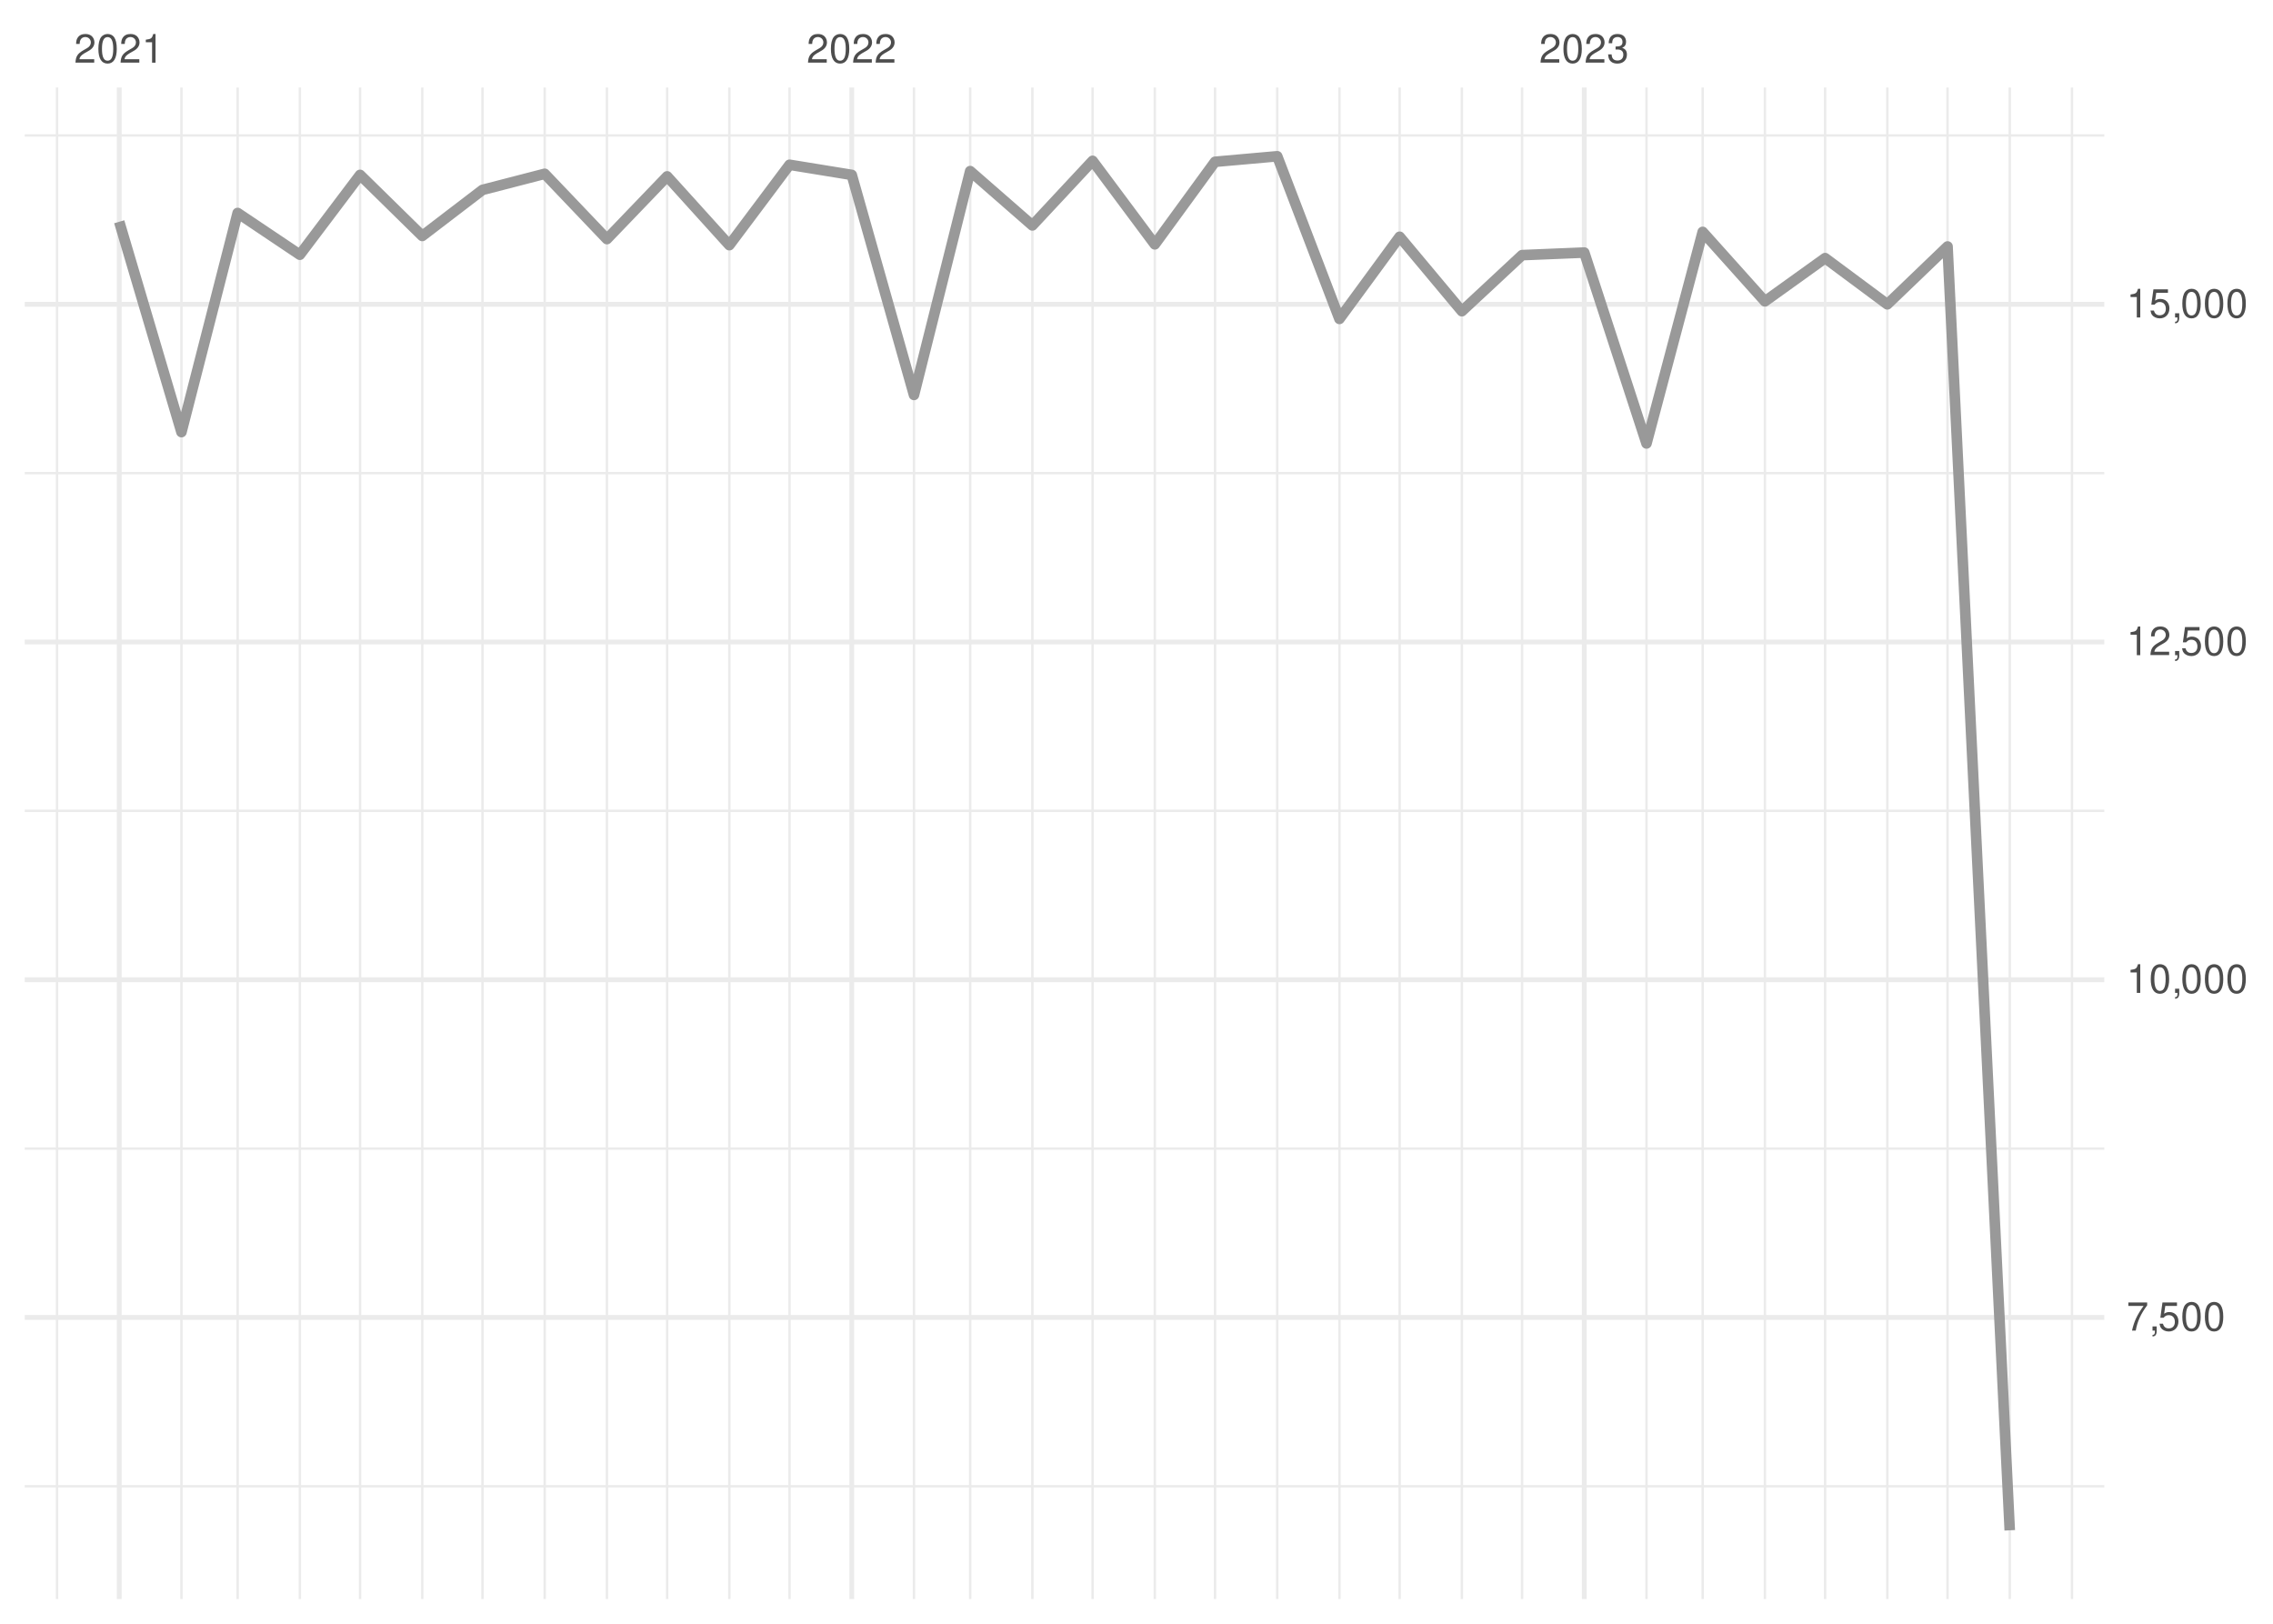
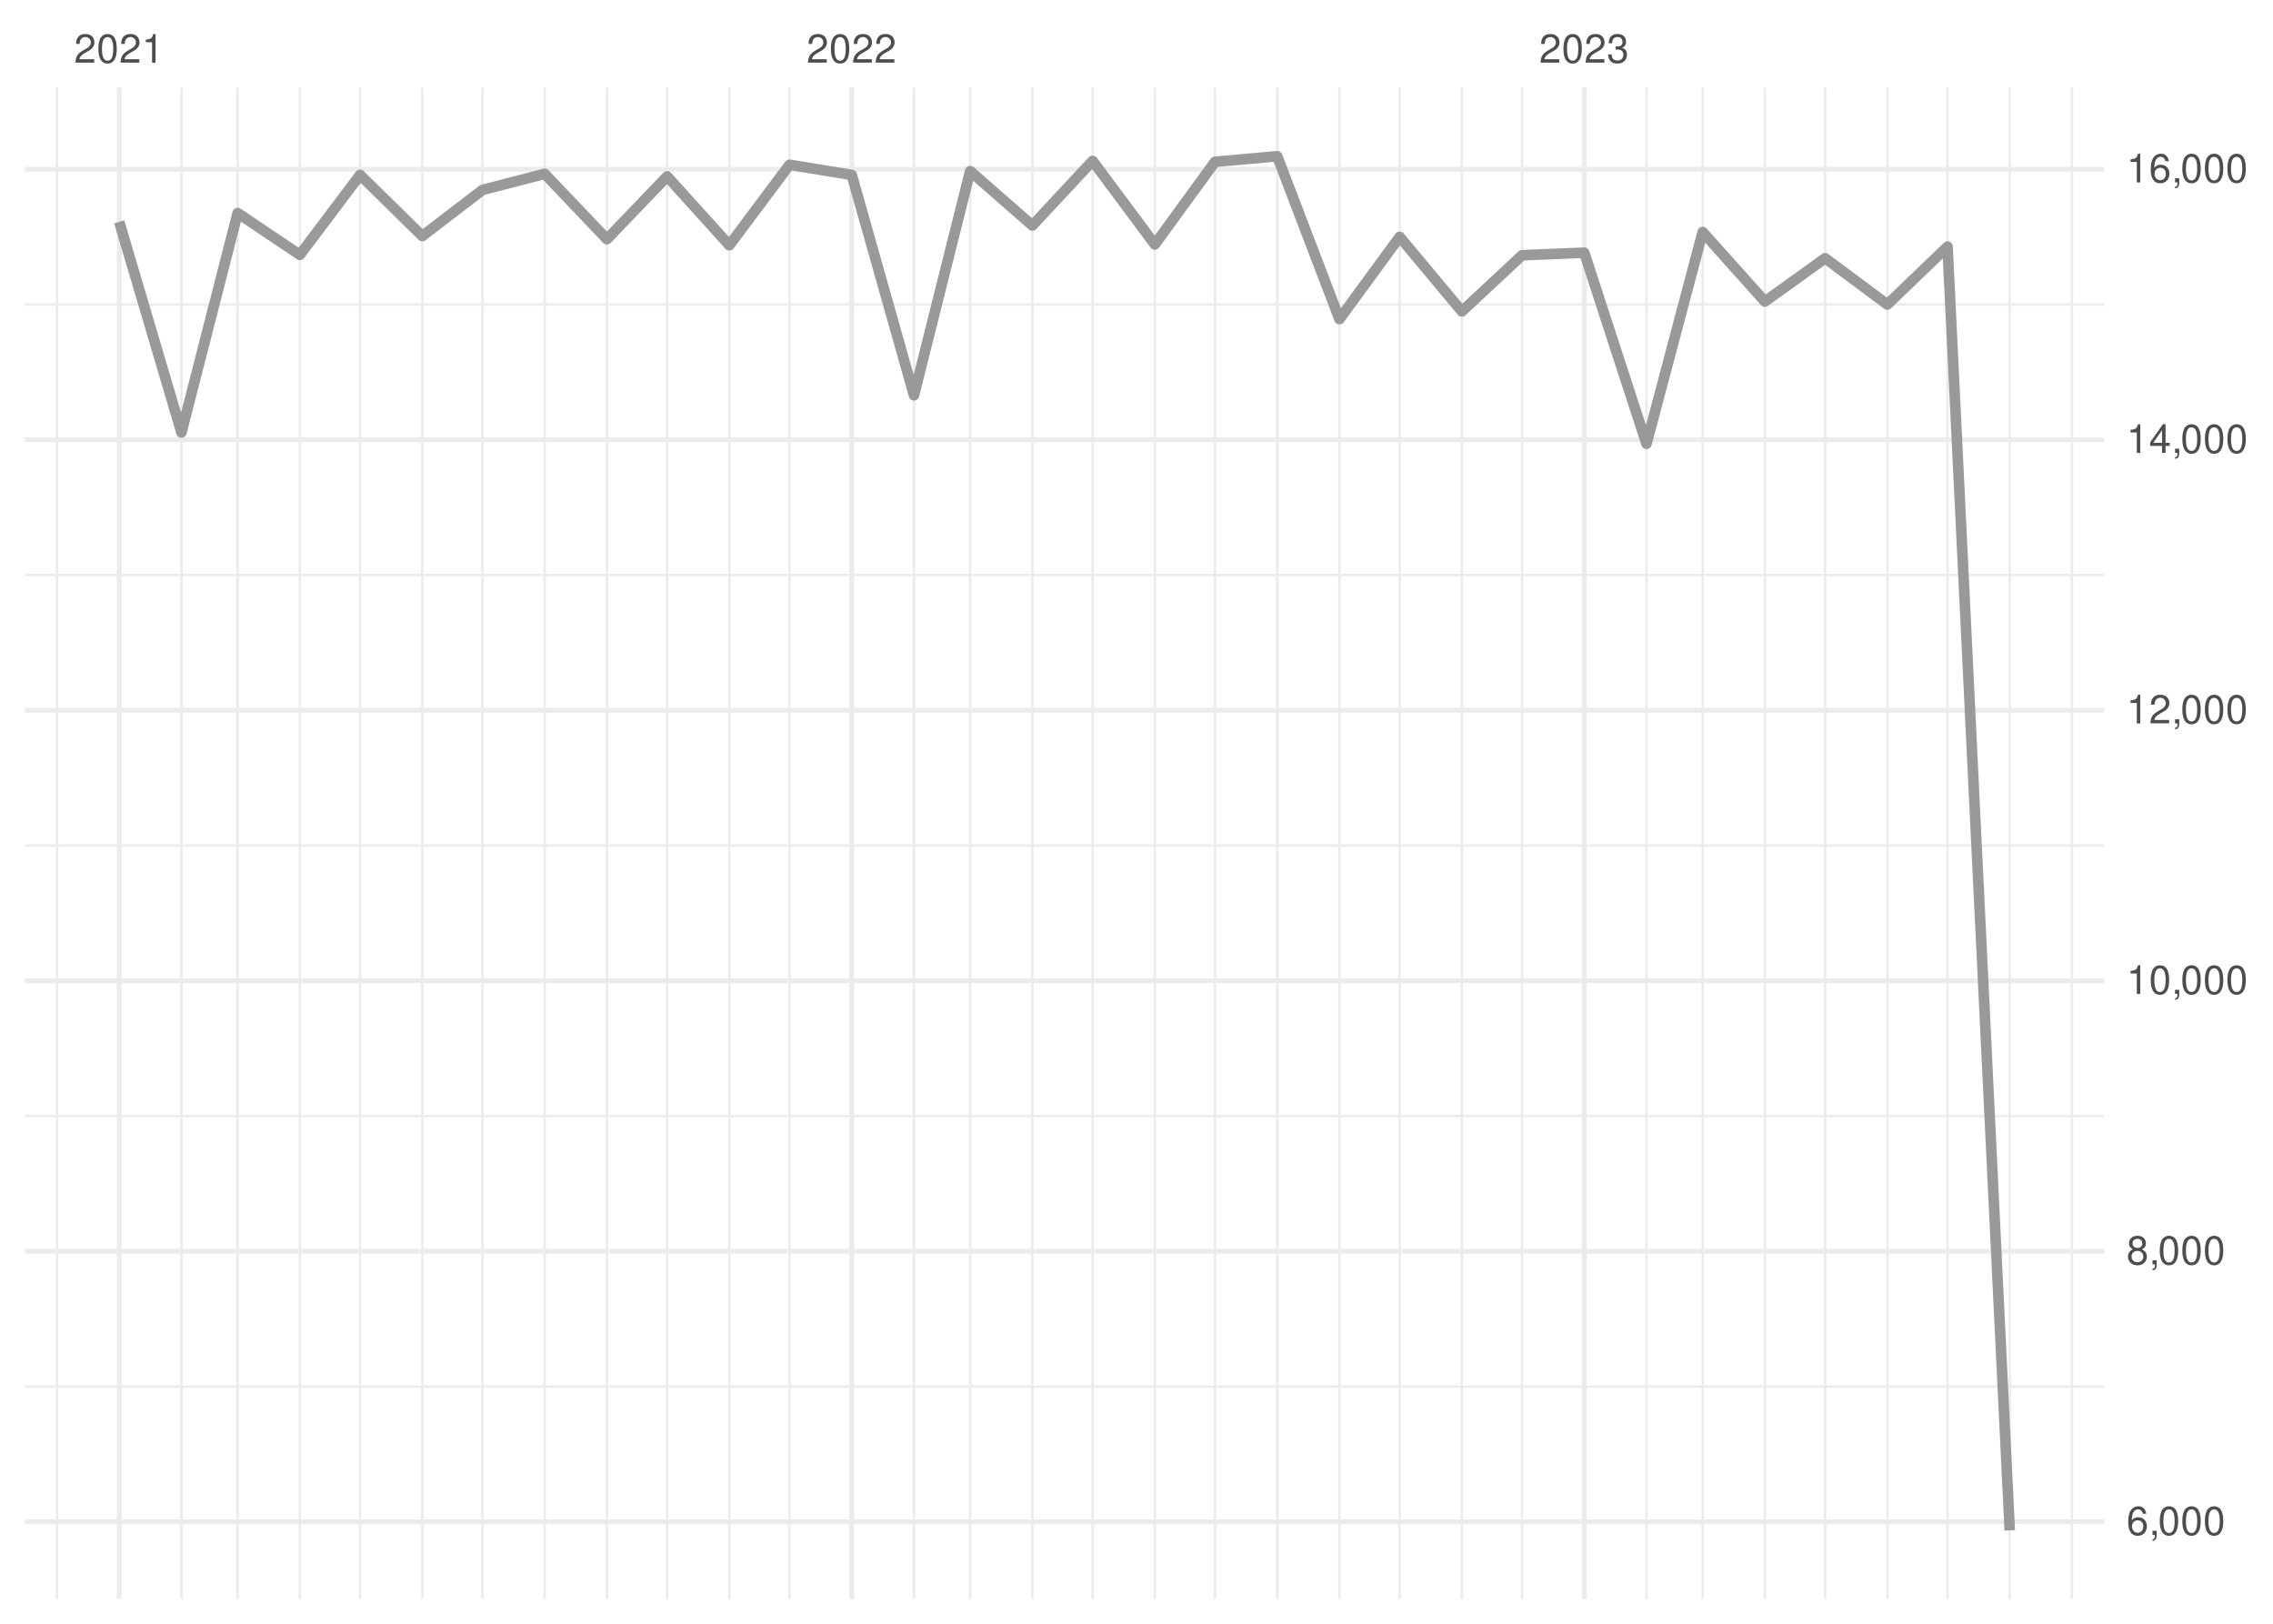
<svg xmlns="http://www.w3.org/2000/svg" xmlns:xlink="http://www.w3.org/1999/xlink" width="504pt" height="360pt" viewBox="0 0 504 360" version="1.1">
  <defs>
    <g>
      <symbol overflow="visible" id="glyph0-0">
        <path style="stroke:none;" d="" />
      </symbol>
      <symbol overflow="visible" id="glyph0-1">
        <path style="stroke:none;" d="M 4.453 -0.766 L 1.172 -0.766 C 1.25 -1.297 1.531 -1.625 2.297 -2.094 L 3.172 -2.594 C 4.047 -3.062 4.5 -3.719 4.5 -4.5 C 4.5 -5.031 4.281 -5.531 3.922 -5.875 C 3.547 -6.203 3.094 -6.359 2.5 -6.359 C 1.703 -6.359 1.125 -6.078 0.781 -5.531 C 0.547 -5.203 0.453 -4.797 0.438 -4.156 L 1.219 -4.156 C 1.234 -4.594 1.297 -4.844 1.406 -5.062 C 1.594 -5.438 2 -5.688 2.469 -5.688 C 3.172 -5.688 3.703 -5.172 3.703 -4.484 C 3.703 -3.969 3.406 -3.531 2.859 -3.219 L 2.047 -2.75 C 0.75 -2 0.375 -1.406 0.297 -0.016 L 4.453 -0.016 Z M 4.453 -0.766 " />
      </symbol>
      <symbol overflow="visible" id="glyph0-2">
        <path style="stroke:none;" d="M 2.422 -6.359 C 1.844 -6.359 1.312 -6.094 0.984 -5.672 C 0.578 -5.109 0.375 -4.25 0.375 -3.078 C 0.375 -0.938 1.078 0.203 2.422 0.203 C 3.734 0.203 4.453 -0.938 4.453 -3.031 C 4.453 -4.25 4.266 -5.078 3.859 -5.672 C 3.531 -6.109 3.016 -6.359 2.422 -6.359 Z M 2.422 -5.672 C 3.25 -5.672 3.672 -4.828 3.672 -3.094 C 3.672 -1.281 3.266 -0.438 2.406 -0.438 C 1.578 -0.438 1.172 -1.312 1.172 -3.062 C 1.172 -4.828 1.578 -5.672 2.422 -5.672 Z M 2.422 -5.672 " />
      </symbol>
      <symbol overflow="visible" id="glyph0-3">
        <path style="stroke:none;" d="M 2.281 -4.531 L 2.281 0 L 3.047 0 L 3.047 -6.359 L 2.547 -6.359 C 2.266 -5.391 2.094 -5.25 0.891 -5.094 L 0.891 -4.531 Z M 2.281 -4.531 " />
      </symbol>
      <symbol overflow="visible" id="glyph0-4">
        <path style="stroke:none;" d="M 1.938 -2.922 L 2.359 -2.922 C 3.203 -2.922 3.656 -2.531 3.656 -1.766 C 3.656 -0.969 3.172 -0.484 2.375 -0.484 C 1.516 -0.484 1.109 -0.922 1.062 -1.844 L 0.281 -1.844 C 0.312 -1.344 0.406 -1 0.547 -0.719 C 0.875 -0.109 1.484 0.203 2.344 0.203 C 3.625 0.203 4.453 -0.578 4.453 -1.781 C 4.453 -2.594 4.141 -3.031 3.391 -3.297 C 3.969 -3.531 4.266 -3.969 4.266 -4.609 C 4.266 -5.703 3.547 -6.359 2.359 -6.359 C 1.109 -6.359 0.438 -5.656 0.406 -4.312 L 1.188 -4.312 C 1.203 -4.703 1.234 -4.922 1.328 -5.109 C 1.5 -5.469 1.891 -5.688 2.375 -5.688 C 3.062 -5.688 3.469 -5.266 3.469 -4.578 C 3.469 -4.141 3.312 -3.859 2.969 -3.719 C 2.766 -3.625 2.484 -3.594 1.938 -3.578 Z M 1.938 -2.922 " />
      </symbol>
      <symbol overflow="visible" id="glyph0-5">
-         <path style="stroke:none;" d="M 4.578 -6.234 L 0.406 -6.234 L 0.406 -5.469 L 3.781 -5.469 C 2.281 -3.359 1.688 -2.047 1.219 0 L 2.047 0 C 2.391 -2 3.172 -3.719 4.578 -5.594 Z M 4.578 -6.234 " />
+         <path style="stroke:none;" d="M 4.375 -4.703 C 4.234 -5.75 3.562 -6.359 2.609 -6.359 C 1.922 -6.359 1.312 -6.031 0.938 -5.453 C 0.547 -4.828 0.375 -4.062 0.375 -2.906 C 0.375 -1.828 0.531 -1.156 0.906 -0.594 C 1.234 -0.078 1.781 0.203 2.469 0.203 C 3.656 0.203 4.516 -0.688 4.516 -1.922 C 4.516 -3.094 3.719 -3.922 2.609 -3.922 C 1.984 -3.922 1.5 -3.688 1.172 -3.234 C 1.172 -4.797 1.672 -5.672 2.562 -5.672 C 3.109 -5.672 3.484 -5.328 3.609 -4.703 Z M 2.5 -3.234 C 3.25 -3.234 3.719 -2.703 3.719 -1.859 C 3.719 -1.062 3.188 -0.484 2.484 -0.484 C 1.766 -0.484 1.219 -1.094 1.219 -1.906 C 1.219 -2.688 1.734 -3.234 2.5 -3.234 Z M 2.5 -3.234 " />
      </symbol>
      <symbol overflow="visible" id="glyph0-6">
        <path style="stroke:none;" d="M 0.766 -0.922 L 0.766 0 L 1.297 0 L 1.297 0.156 C 1.297 0.766 1.172 0.938 0.766 0.953 L 0.766 1.297 C 1.344 1.312 1.688 0.891 1.688 0.141 L 1.688 -0.922 Z M 0.766 -0.922 " />
      </symbol>
      <symbol overflow="visible" id="glyph0-7">
-         <path style="stroke:none;" d="M 4.188 -6.234 L 0.969 -6.234 L 0.5 -2.844 L 1.219 -2.844 C 1.578 -3.266 1.875 -3.422 2.359 -3.422 C 3.203 -3.422 3.719 -2.844 3.719 -1.922 C 3.719 -1.031 3.203 -0.484 2.359 -0.484 C 1.688 -0.484 1.266 -0.828 1.078 -1.531 L 0.312 -1.531 C 0.406 -1.016 0.5 -0.781 0.688 -0.547 C 1.031 -0.078 1.672 0.203 2.375 0.203 C 3.641 0.203 4.516 -0.719 4.516 -2.031 C 4.516 -3.266 3.688 -4.109 2.5 -4.109 C 2.062 -4.109 1.703 -4 1.344 -3.734 L 1.594 -5.469 L 4.188 -5.469 Z M 4.188 -6.234 " />
+         <path style="stroke:none;" d="M 3.438 -3.359 C 4.094 -3.75 4.297 -4.062 4.297 -4.656 C 4.297 -5.672 3.531 -6.359 2.422 -6.359 C 1.312 -6.359 0.547 -5.672 0.547 -4.672 C 0.547 -4.062 0.75 -3.75 1.391 -3.359 C 0.672 -2.984 0.328 -2.469 0.328 -1.766 C 0.328 -0.609 1.172 0.203 2.422 0.203 C 3.656 0.203 4.516 -0.609 4.516 -1.766 C 4.516 -2.469 4.156 -2.984 3.438 -3.359 Z M 2.422 -5.672 C 3.078 -5.672 3.5 -5.281 3.5 -4.641 C 3.5 -4.047 3.062 -3.656 2.422 -3.656 C 1.766 -3.656 1.344 -4.047 1.344 -4.656 C 1.344 -5.281 1.766 -5.672 2.422 -5.672 Z M 2.422 -3 C 3.188 -3 3.719 -2.484 3.719 -1.75 C 3.719 -0.984 3.203 -0.484 2.406 -0.484 C 1.641 -0.484 1.125 -1 1.125 -1.734 C 1.125 -2.5 1.641 -3 2.422 -3 Z M 2.422 -3 " />
+       </symbol>
+       <symbol overflow="visible" id="glyph0-8">
+         <path style="stroke:none;" d="M 2.875 -1.547 L 2.875 0 L 3.656 0 L 3.656 -1.547 L 4.578 -1.547 L 4.578 -2.234 L 3.656 -2.234 L 3.656 -6.359 L 3.078 -6.359 L 0.25 -2.359 L 0.25 -1.547 Z M 2.875 -2.234 L 0.922 -2.234 L 2.875 -5.047 Z M 2.875 -2.234 " />
      </symbol>
    </g>
    <clipPath id="clip1">
-       <path d="M 5.48 329 L 466.59 329 L 466.59 330 L 5.48 330 Z M 5.48 329 " />
+       <path d="M 5.48 307 L 466.59 307 L 466.59 308 L 5.48 308 Z M 5.48 307 " />
    </clipPath>
    <clipPath id="clip2">
-       <path d="M 5.48 254 L 466.59 254 L 466.59 255 L 5.48 255 Z M 5.48 254 " />
+       <path d="M 5.48 247 L 466.59 247 L 466.59 248 L 5.48 248 Z M 5.48 247 " />
    </clipPath>
    <clipPath id="clip3">
-       <path d="M 5.48 179 L 466.59 179 L 466.59 181 L 5.48 181 Z M 5.48 179 " />
+       <path d="M 5.48 187 L 466.59 187 L 466.59 188 L 5.48 188 Z M 5.48 187 " />
    </clipPath>
    <clipPath id="clip4">
-       <path d="M 5.48 104 L 466.59 104 L 466.59 106 L 5.48 106 Z M 5.48 104 " />
+       <path d="M 5.48 127 L 466.59 127 L 466.59 128 L 5.48 128 Z M 5.48 127 " />
    </clipPath>
    <clipPath id="clip5">
-       <path d="M 5.48 29 L 466.59 29 L 466.59 31 L 5.48 31 Z M 5.48 29 " />
+       <path d="M 5.48 67 L 466.59 67 L 466.59 68 L 5.48 68 Z M 5.48 67 " />
    </clipPath>
    <clipPath id="clip6">
      <path d="M 12 19.41 L 13 19.41 L 13 354.52 L 12 354.52 Z M 12 19.41 " />
    </clipPath>
    <clipPath id="clip7">
      <path d="M 39 19.41 L 41 19.41 L 41 354.52 L 39 354.52 Z M 39 19.41 " />
    </clipPath>
    <clipPath id="clip8">
      <path d="M 52 19.41 L 53 19.41 L 53 354.52 L 52 354.52 Z M 52 19.41 " />
    </clipPath>
    <clipPath id="clip9">
      <path d="M 66 19.41 L 67 19.41 L 67 354.52 L 66 354.52 Z M 66 19.41 " />
    </clipPath>
    <clipPath id="clip10">
      <path d="M 79 19.41 L 81 19.41 L 81 354.52 L 79 354.52 Z M 79 19.41 " />
    </clipPath>
    <clipPath id="clip11">
      <path d="M 93 19.41 L 94 19.41 L 94 354.52 L 93 354.52 Z M 93 19.41 " />
    </clipPath>
    <clipPath id="clip12">
      <path d="M 106 19.41 L 108 19.41 L 108 354.52 L 106 354.52 Z M 106 19.41 " />
    </clipPath>
    <clipPath id="clip13">
      <path d="M 120 19.41 L 122 19.41 L 122 354.52 L 120 354.52 Z M 120 19.41 " />
    </clipPath>
    <clipPath id="clip14">
      <path d="M 134 19.41 L 135 19.41 L 135 354.52 L 134 354.52 Z M 134 19.41 " />
    </clipPath>
    <clipPath id="clip15">
      <path d="M 147 19.41 L 149 19.41 L 149 354.52 L 147 354.52 Z M 147 19.41 " />
    </clipPath>
    <clipPath id="clip16">
      <path d="M 161 19.41 L 162 19.41 L 162 354.52 L 161 354.52 Z M 161 19.41 " />
    </clipPath>
    <clipPath id="clip17">
      <path d="M 174 19.41 L 176 19.41 L 176 354.52 L 174 354.52 Z M 174 19.41 " />
    </clipPath>
    <clipPath id="clip18">
      <path d="M 202 19.41 L 203 19.41 L 203 354.52 L 202 354.52 Z M 202 19.41 " />
    </clipPath>
    <clipPath id="clip19">
      <path d="M 214 19.41 L 216 19.41 L 216 354.52 L 214 354.52 Z M 214 19.41 " />
    </clipPath>
    <clipPath id="clip20">
      <path d="M 228 19.41 L 230 19.41 L 230 354.52 L 228 354.52 Z M 228 19.41 " />
    </clipPath>
    <clipPath id="clip21">
      <path d="M 242 19.41 L 243 19.41 L 243 354.52 L 242 354.52 Z M 242 19.41 " />
    </clipPath>
    <clipPath id="clip22">
      <path d="M 255 19.41 L 257 19.41 L 257 354.52 L 255 354.52 Z M 255 19.41 " />
    </clipPath>
    <clipPath id="clip23">
      <path d="M 269 19.41 L 270 19.41 L 270 354.52 L 269 354.52 Z M 269 19.41 " />
    </clipPath>
    <clipPath id="clip24">
      <path d="M 282 19.41 L 284 19.41 L 284 354.52 L 282 354.52 Z M 282 19.41 " />
    </clipPath>
    <clipPath id="clip25">
      <path d="M 296 19.41 L 298 19.41 L 298 354.52 L 296 354.52 Z M 296 19.41 " />
    </clipPath>
    <clipPath id="clip26">
      <path d="M 310 19.41 L 311 19.41 L 311 354.52 L 310 354.52 Z M 310 19.41 " />
    </clipPath>
    <clipPath id="clip27">
      <path d="M 323 19.41 L 325 19.41 L 325 354.52 L 323 354.52 Z M 323 19.41 " />
    </clipPath>
    <clipPath id="clip28">
      <path d="M 337 19.41 L 338 19.41 L 338 354.52 L 337 354.52 Z M 337 19.41 " />
    </clipPath>
    <clipPath id="clip29">
      <path d="M 364 19.41 L 366 19.41 L 366 354.52 L 364 354.52 Z M 364 19.41 " />
    </clipPath>
    <clipPath id="clip30">
      <path d="M 377 19.41 L 378 19.41 L 378 354.52 L 377 354.52 Z M 377 19.41 " />
    </clipPath>
    <clipPath id="clip31">
      <path d="M 391 19.41 L 392 19.41 L 392 354.52 L 391 354.52 Z M 391 19.41 " />
    </clipPath>
    <clipPath id="clip32">
      <path d="M 404 19.41 L 405 19.41 L 405 354.52 L 404 354.52 Z M 404 19.41 " />
    </clipPath>
    <clipPath id="clip33">
      <path d="M 418 19.41 L 419 19.41 L 419 354.52 L 418 354.52 Z M 418 19.41 " />
    </clipPath>
    <clipPath id="clip34">
      <path d="M 431 19.41 L 433 19.41 L 433 354.52 L 431 354.52 Z M 431 19.41 " />
    </clipPath>
    <clipPath id="clip35">
      <path d="M 445 19.41 L 446 19.41 L 446 354.52 L 445 354.52 Z M 445 19.41 " />
    </clipPath>
    <clipPath id="clip36">
      <path d="M 459 19.41 L 460 19.41 L 460 354.52 L 459 354.52 Z M 459 19.41 " />
    </clipPath>
    <clipPath id="clip37">
-       <path d="M 5.48 291 L 466.59 291 L 466.59 293 L 5.48 293 Z M 5.48 291 " />
+       <path d="M 5.48 336 L 466.59 336 L 466.59 338 L 5.48 338 Z M 5.48 336 " />
    </clipPath>
    <clipPath id="clip38">
+       <path d="M 5.48 276 L 466.59 276 L 466.59 278 L 5.48 278 Z M 5.48 276 " />
+     </clipPath>
+     <clipPath id="clip39">
      <path d="M 5.48 216 L 466.59 216 L 466.59 218 L 5.48 218 Z M 5.48 216 " />
    </clipPath>
-     <clipPath id="clip39">
-       <path d="M 5.48 141 L 466.59 141 L 466.59 143 L 5.48 143 Z M 5.48 141 " />
-     </clipPath>
    <clipPath id="clip40">
-       <path d="M 5.48 66 L 466.59 66 L 466.59 69 L 5.48 69 Z M 5.48 66 " />
+       <path d="M 5.48 156 L 466.59 156 L 466.59 159 L 5.48 159 Z M 5.48 156 " />
    </clipPath>
    <clipPath id="clip41">
+       <path d="M 5.48 96 L 466.59 96 L 466.59 99 L 5.48 99 Z M 5.48 96 " />
+     </clipPath>
+     <clipPath id="clip42">
+       <path d="M 5.48 36 L 466.59 36 L 466.59 39 L 5.48 39 Z M 5.48 36 " />
+     </clipPath>
+     <clipPath id="clip43">
      <path d="M 25 19.41 L 27 19.41 L 27 354.52 L 25 354.52 Z M 25 19.41 " />
    </clipPath>
-     <clipPath id="clip42">
+     <clipPath id="clip44">
      <path d="M 188 19.41 L 190 19.41 L 190 354.52 L 188 354.52 Z M 188 19.41 " />
    </clipPath>
-     <clipPath id="clip43">
+     <clipPath id="clip45">
      <path d="M 350 19.41 L 352 19.41 L 352 354.52 L 350 354.52 Z M 350 19.41 " />
    </clipPath>
  </defs>
  <g id="surface26">
    <rect x="0" y="0" width="504" height="360" style="fill:rgb(100%,100%,100%);fill-opacity:1;stroke:none;" />
    <g clip-path="url(#clip1)" clip-rule="nonzero">
-       <path style="fill:none;stroke-width:0.533;stroke-linecap:butt;stroke-linejoin:round;stroke:rgb(92.157%,92.157%,92.157%);stroke-opacity:1;stroke-miterlimit:10;" d="M 5.48 329.523 L 466.59 329.523 " />
+       <path style="fill:none;stroke-width:0.533;stroke-linecap:butt;stroke-linejoin:round;stroke:rgb(92.157%,92.157%,92.157%);stroke-opacity:1;stroke-miterlimit:10;" d="M 5.48 307.41 L 466.59 307.41 " />
    </g>
    <g clip-path="url(#clip2)" clip-rule="nonzero">
-       <path style="fill:none;stroke-width:0.533;stroke-linecap:butt;stroke-linejoin:round;stroke:rgb(92.157%,92.157%,92.157%);stroke-opacity:1;stroke-miterlimit:10;" d="M 5.48 254.652 L 466.59 254.652 " />
+       <path style="fill:none;stroke-width:0.533;stroke-linecap:butt;stroke-linejoin:round;stroke:rgb(92.157%,92.157%,92.157%);stroke-opacity:1;stroke-miterlimit:10;" d="M 5.48 247.438 L 466.59 247.438 " />
    </g>
    <g clip-path="url(#clip3)" clip-rule="nonzero">
-       <path style="fill:none;stroke-width:0.533;stroke-linecap:butt;stroke-linejoin:round;stroke:rgb(92.157%,92.157%,92.157%);stroke-opacity:1;stroke-miterlimit:10;" d="M 5.48 179.777 L 466.59 179.777 " />
+       <path style="fill:none;stroke-width:0.533;stroke-linecap:butt;stroke-linejoin:round;stroke:rgb(92.157%,92.157%,92.157%);stroke-opacity:1;stroke-miterlimit:10;" d="M 5.48 187.461 L 466.59 187.461 " />
    </g>
    <g clip-path="url(#clip4)" clip-rule="nonzero">
-       <path style="fill:none;stroke-width:0.533;stroke-linecap:butt;stroke-linejoin:round;stroke:rgb(92.157%,92.157%,92.157%);stroke-opacity:1;stroke-miterlimit:10;" d="M 5.48 104.906 L 466.59 104.906 " />
+       <path style="fill:none;stroke-width:0.533;stroke-linecap:butt;stroke-linejoin:round;stroke:rgb(92.157%,92.157%,92.157%);stroke-opacity:1;stroke-miterlimit:10;" d="M 5.48 127.484 L 466.59 127.484 " />
    </g>
    <g clip-path="url(#clip5)" clip-rule="nonzero">
-       <path style="fill:none;stroke-width:0.533;stroke-linecap:butt;stroke-linejoin:round;stroke:rgb(92.157%,92.157%,92.157%);stroke-opacity:1;stroke-miterlimit:10;" d="M 5.48 30.031 L 466.59 30.031 " />
+       <path style="fill:none;stroke-width:0.533;stroke-linecap:butt;stroke-linejoin:round;stroke:rgb(92.157%,92.157%,92.157%);stroke-opacity:1;stroke-miterlimit:10;" d="M 5.48 67.508 L 466.59 67.508 " />
    </g>
    <g clip-path="url(#clip6)" clip-rule="nonzero">
      <path style="fill:none;stroke-width:0.533;stroke-linecap:butt;stroke-linejoin:round;stroke:rgb(92.157%,92.157%,92.157%);stroke-opacity:1;stroke-miterlimit:10;" d="M 12.645 354.52 L 12.645 19.41 " />
    </g>
    <g clip-path="url(#clip7)" clip-rule="nonzero">
      <path style="fill:none;stroke-width:0.533;stroke-linecap:butt;stroke-linejoin:round;stroke:rgb(92.157%,92.157%,92.157%);stroke-opacity:1;stroke-miterlimit:10;" d="M 40.234 354.52 L 40.234 19.41 " />
    </g>
    <g clip-path="url(#clip8)" clip-rule="nonzero">
      <path style="fill:none;stroke-width:0.533;stroke-linecap:butt;stroke-linejoin:round;stroke:rgb(92.157%,92.157%,92.157%);stroke-opacity:1;stroke-miterlimit:10;" d="M 52.695 354.52 L 52.695 19.41 " />
    </g>
    <g clip-path="url(#clip9)" clip-rule="nonzero">
      <path style="fill:none;stroke-width:0.533;stroke-linecap:butt;stroke-linejoin:round;stroke:rgb(92.157%,92.157%,92.157%);stroke-opacity:1;stroke-miterlimit:10;" d="M 66.488 354.52 L 66.488 19.41 " />
    </g>
    <g clip-path="url(#clip10)" clip-rule="nonzero">
      <path style="fill:none;stroke-width:0.533;stroke-linecap:butt;stroke-linejoin:round;stroke:rgb(92.157%,92.157%,92.157%);stroke-opacity:1;stroke-miterlimit:10;" d="M 79.84 354.52 L 79.84 19.41 " />
    </g>
    <g clip-path="url(#clip11)" clip-rule="nonzero">
      <path style="fill:none;stroke-width:0.533;stroke-linecap:butt;stroke-linejoin:round;stroke:rgb(92.157%,92.157%,92.157%);stroke-opacity:1;stroke-miterlimit:10;" d="M 93.633 354.52 L 93.633 19.41 " />
    </g>
    <g clip-path="url(#clip12)" clip-rule="nonzero">
      <path style="fill:none;stroke-width:0.533;stroke-linecap:butt;stroke-linejoin:round;stroke:rgb(92.157%,92.157%,92.157%);stroke-opacity:1;stroke-miterlimit:10;" d="M 106.984 354.52 L 106.984 19.41 " />
    </g>
    <g clip-path="url(#clip13)" clip-rule="nonzero">
      <path style="fill:none;stroke-width:0.533;stroke-linecap:butt;stroke-linejoin:round;stroke:rgb(92.157%,92.157%,92.157%);stroke-opacity:1;stroke-miterlimit:10;" d="M 120.777 354.52 L 120.777 19.41 " />
    </g>
    <g clip-path="url(#clip14)" clip-rule="nonzero">
      <path style="fill:none;stroke-width:0.533;stroke-linecap:butt;stroke-linejoin:round;stroke:rgb(92.157%,92.157%,92.157%);stroke-opacity:1;stroke-miterlimit:10;" d="M 134.574 354.52 L 134.574 19.41 " />
    </g>
    <g clip-path="url(#clip15)" clip-rule="nonzero">
      <path style="fill:none;stroke-width:0.533;stroke-linecap:butt;stroke-linejoin:round;stroke:rgb(92.157%,92.157%,92.157%);stroke-opacity:1;stroke-miterlimit:10;" d="M 147.926 354.52 L 147.926 19.41 " />
    </g>
    <g clip-path="url(#clip16)" clip-rule="nonzero">
      <path style="fill:none;stroke-width:0.533;stroke-linecap:butt;stroke-linejoin:round;stroke:rgb(92.157%,92.157%,92.157%);stroke-opacity:1;stroke-miterlimit:10;" d="M 161.719 354.52 L 161.719 19.41 " />
    </g>
    <g clip-path="url(#clip17)" clip-rule="nonzero">
      <path style="fill:none;stroke-width:0.533;stroke-linecap:butt;stroke-linejoin:round;stroke:rgb(92.157%,92.157%,92.157%);stroke-opacity:1;stroke-miterlimit:10;" d="M 175.07 354.52 L 175.07 19.41 " />
    </g>
    <g clip-path="url(#clip18)" clip-rule="nonzero">
      <path style="fill:none;stroke-width:0.533;stroke-linecap:butt;stroke-linejoin:round;stroke:rgb(92.157%,92.157%,92.157%);stroke-opacity:1;stroke-miterlimit:10;" d="M 202.66 354.52 L 202.66 19.41 " />
    </g>
    <g clip-path="url(#clip19)" clip-rule="nonzero">
      <path style="fill:none;stroke-width:0.533;stroke-linecap:butt;stroke-linejoin:round;stroke:rgb(92.157%,92.157%,92.157%);stroke-opacity:1;stroke-miterlimit:10;" d="M 215.121 354.52 L 215.121 19.41 " />
    </g>
    <g clip-path="url(#clip20)" clip-rule="nonzero">
      <path style="fill:none;stroke-width:0.533;stroke-linecap:butt;stroke-linejoin:round;stroke:rgb(92.157%,92.157%,92.157%);stroke-opacity:1;stroke-miterlimit:10;" d="M 228.914 354.52 L 228.914 19.41 " />
    </g>
    <g clip-path="url(#clip21)" clip-rule="nonzero">
      <path style="fill:none;stroke-width:0.533;stroke-linecap:butt;stroke-linejoin:round;stroke:rgb(92.157%,92.157%,92.157%);stroke-opacity:1;stroke-miterlimit:10;" d="M 242.266 354.52 L 242.266 19.41 " />
    </g>
    <g clip-path="url(#clip22)" clip-rule="nonzero">
      <path style="fill:none;stroke-width:0.533;stroke-linecap:butt;stroke-linejoin:round;stroke:rgb(92.157%,92.157%,92.157%);stroke-opacity:1;stroke-miterlimit:10;" d="M 256.059 354.52 L 256.059 19.41 " />
    </g>
    <g clip-path="url(#clip23)" clip-rule="nonzero">
      <path style="fill:none;stroke-width:0.533;stroke-linecap:butt;stroke-linejoin:round;stroke:rgb(92.157%,92.157%,92.157%);stroke-opacity:1;stroke-miterlimit:10;" d="M 269.41 354.52 L 269.41 19.41 " />
    </g>
    <g clip-path="url(#clip24)" clip-rule="nonzero">
      <path style="fill:none;stroke-width:0.533;stroke-linecap:butt;stroke-linejoin:round;stroke:rgb(92.157%,92.157%,92.157%);stroke-opacity:1;stroke-miterlimit:10;" d="M 283.203 354.52 L 283.203 19.41 " />
    </g>
    <g clip-path="url(#clip25)" clip-rule="nonzero">
      <path style="fill:none;stroke-width:0.533;stroke-linecap:butt;stroke-linejoin:round;stroke:rgb(92.157%,92.157%,92.157%);stroke-opacity:1;stroke-miterlimit:10;" d="M 297 354.52 L 297 19.41 " />
    </g>
    <g clip-path="url(#clip26)" clip-rule="nonzero">
      <path style="fill:none;stroke-width:0.533;stroke-linecap:butt;stroke-linejoin:round;stroke:rgb(92.157%,92.157%,92.157%);stroke-opacity:1;stroke-miterlimit:10;" d="M 310.348 354.52 L 310.348 19.41 " />
    </g>
    <g clip-path="url(#clip27)" clip-rule="nonzero">
      <path style="fill:none;stroke-width:0.533;stroke-linecap:butt;stroke-linejoin:round;stroke:rgb(92.157%,92.157%,92.157%);stroke-opacity:1;stroke-miterlimit:10;" d="M 324.145 354.52 L 324.145 19.41 " />
    </g>
    <g clip-path="url(#clip28)" clip-rule="nonzero">
      <path style="fill:none;stroke-width:0.533;stroke-linecap:butt;stroke-linejoin:round;stroke:rgb(92.157%,92.157%,92.157%);stroke-opacity:1;stroke-miterlimit:10;" d="M 337.496 354.52 L 337.496 19.41 " />
    </g>
    <g clip-path="url(#clip29)" clip-rule="nonzero">
      <path style="fill:none;stroke-width:0.533;stroke-linecap:butt;stroke-linejoin:round;stroke:rgb(92.157%,92.157%,92.157%);stroke-opacity:1;stroke-miterlimit:10;" d="M 365.086 354.52 L 365.086 19.41 " />
    </g>
    <g clip-path="url(#clip30)" clip-rule="nonzero">
      <path style="fill:none;stroke-width:0.533;stroke-linecap:butt;stroke-linejoin:round;stroke:rgb(92.157%,92.157%,92.157%);stroke-opacity:1;stroke-miterlimit:10;" d="M 377.543 354.52 L 377.543 19.41 " />
    </g>
    <g clip-path="url(#clip31)" clip-rule="nonzero">
      <path style="fill:none;stroke-width:0.533;stroke-linecap:butt;stroke-linejoin:round;stroke:rgb(92.157%,92.157%,92.157%);stroke-opacity:1;stroke-miterlimit:10;" d="M 391.34 354.52 L 391.34 19.41 " />
    </g>
    <g clip-path="url(#clip32)" clip-rule="nonzero">
      <path style="fill:none;stroke-width:0.533;stroke-linecap:butt;stroke-linejoin:round;stroke:rgb(92.157%,92.157%,92.157%);stroke-opacity:1;stroke-miterlimit:10;" d="M 404.691 354.52 L 404.691 19.41 " />
    </g>
    <g clip-path="url(#clip33)" clip-rule="nonzero">
      <path style="fill:none;stroke-width:0.533;stroke-linecap:butt;stroke-linejoin:round;stroke:rgb(92.157%,92.157%,92.157%);stroke-opacity:1;stroke-miterlimit:10;" d="M 418.484 354.52 L 418.484 19.41 " />
    </g>
    <g clip-path="url(#clip34)" clip-rule="nonzero">
      <path style="fill:none;stroke-width:0.533;stroke-linecap:butt;stroke-linejoin:round;stroke:rgb(92.157%,92.157%,92.157%);stroke-opacity:1;stroke-miterlimit:10;" d="M 431.836 354.52 L 431.836 19.41 " />
    </g>
    <g clip-path="url(#clip35)" clip-rule="nonzero">
      <path style="fill:none;stroke-width:0.533;stroke-linecap:butt;stroke-linejoin:round;stroke:rgb(92.157%,92.157%,92.157%);stroke-opacity:1;stroke-miterlimit:10;" d="M 445.629 354.52 L 445.629 19.41 " />
    </g>
    <g clip-path="url(#clip36)" clip-rule="nonzero">
      <path style="fill:none;stroke-width:0.533;stroke-linecap:butt;stroke-linejoin:round;stroke:rgb(92.157%,92.157%,92.157%);stroke-opacity:1;stroke-miterlimit:10;" d="M 459.426 354.52 L 459.426 19.41 " />
    </g>
    <g clip-path="url(#clip37)" clip-rule="nonzero">
-       <path style="fill:none;stroke-width:1.067;stroke-linecap:butt;stroke-linejoin:round;stroke:rgb(92.157%,92.157%,92.157%);stroke-opacity:1;stroke-miterlimit:10;" d="M 5.48 292.09 L 466.59 292.09 " />
+       <path style="fill:none;stroke-width:1.067;stroke-linecap:butt;stroke-linejoin:round;stroke:rgb(92.157%,92.157%,92.157%);stroke-opacity:1;stroke-miterlimit:10;" d="M 5.48 337.398 L 466.59 337.398 " />
    </g>
    <g clip-path="url(#clip38)" clip-rule="nonzero">
-       <path style="fill:none;stroke-width:1.067;stroke-linecap:butt;stroke-linejoin:round;stroke:rgb(92.157%,92.157%,92.157%);stroke-opacity:1;stroke-miterlimit:10;" d="M 5.48 217.215 L 466.59 217.215 " />
+       <path style="fill:none;stroke-width:1.067;stroke-linecap:butt;stroke-linejoin:round;stroke:rgb(92.157%,92.157%,92.157%);stroke-opacity:1;stroke-miterlimit:10;" d="M 5.48 277.422 L 466.59 277.422 " />
    </g>
    <g clip-path="url(#clip39)" clip-rule="nonzero">
-       <path style="fill:none;stroke-width:1.067;stroke-linecap:butt;stroke-linejoin:round;stroke:rgb(92.157%,92.157%,92.157%);stroke-opacity:1;stroke-miterlimit:10;" d="M 5.48 142.34 L 466.59 142.34 " />
+       <path style="fill:none;stroke-width:1.067;stroke-linecap:butt;stroke-linejoin:round;stroke:rgb(92.157%,92.157%,92.157%);stroke-opacity:1;stroke-miterlimit:10;" d="M 5.48 217.449 L 466.59 217.449 " />
    </g>
    <g clip-path="url(#clip40)" clip-rule="nonzero">
-       <path style="fill:none;stroke-width:1.067;stroke-linecap:butt;stroke-linejoin:round;stroke:rgb(92.157%,92.157%,92.157%);stroke-opacity:1;stroke-miterlimit:10;" d="M 5.48 67.469 L 466.59 67.469 " />
+       <path style="fill:none;stroke-width:1.067;stroke-linecap:butt;stroke-linejoin:round;stroke:rgb(92.157%,92.157%,92.157%);stroke-opacity:1;stroke-miterlimit:10;" d="M 5.48 157.473 L 466.59 157.473 " />
    </g>
    <g clip-path="url(#clip41)" clip-rule="nonzero">
+       <path style="fill:none;stroke-width:1.067;stroke-linecap:butt;stroke-linejoin:round;stroke:rgb(92.157%,92.157%,92.157%);stroke-opacity:1;stroke-miterlimit:10;" d="M 5.48 97.496 L 466.59 97.496 " />
+     </g>
+     <g clip-path="url(#clip42)" clip-rule="nonzero">
+       <path style="fill:none;stroke-width:1.067;stroke-linecap:butt;stroke-linejoin:round;stroke:rgb(92.157%,92.157%,92.157%);stroke-opacity:1;stroke-miterlimit:10;" d="M 5.48 37.523 L 466.59 37.523 " />
+     </g>
+     <g clip-path="url(#clip43)" clip-rule="nonzero">
      <path style="fill:none;stroke-width:1.067;stroke-linecap:butt;stroke-linejoin:round;stroke:rgb(92.157%,92.157%,92.157%);stroke-opacity:1;stroke-miterlimit:10;" d="M 26.438 354.52 L 26.438 19.41 " />
    </g>
-     <g clip-path="url(#clip42)" clip-rule="nonzero">
+     <g clip-path="url(#clip44)" clip-rule="nonzero">
      <path style="fill:none;stroke-width:1.067;stroke-linecap:butt;stroke-linejoin:round;stroke:rgb(92.157%,92.157%,92.157%);stroke-opacity:1;stroke-miterlimit:10;" d="M 188.863 354.52 L 188.863 19.41 " />
    </g>
-     <g clip-path="url(#clip43)" clip-rule="nonzero">
+     <g clip-path="url(#clip45)" clip-rule="nonzero">
      <path style="fill:none;stroke-width:1.067;stroke-linecap:butt;stroke-linejoin:round;stroke:rgb(92.157%,92.157%,92.157%);stroke-opacity:1;stroke-miterlimit:10;" d="M 351.289 354.52 L 351.289 19.41 " />
    </g>
-     <path style="fill:none;stroke-width:2.347;stroke-linecap:butt;stroke-linejoin:round;stroke:rgb(60%,60%,60%);stroke-opacity:1;stroke-miterlimit:10;" d="M 26.438 49.168 L 40.234 95.801 L 52.695 47.223 L 66.488 56.477 L 79.84 38.777 L 93.633 52.312 L 106.984 42.102 L 120.777 38.535 L 134.574 53.004 L 147.926 39.105 L 161.719 54.352 L 175.07 36.531 L 188.863 38.777 L 202.66 87.562 L 215.121 37.938 L 228.914 49.977 L 242.266 35.66 L 256.059 54.172 L 269.41 35.871 L 283.203 34.645 L 297 70.703 L 310.348 52.492 L 324.145 68.996 L 337.496 56.566 L 351.289 55.996 L 365.086 98.316 L 377.543 51.414 L 391.34 66.809 L 404.691 57.227 L 418.484 67.469 L 431.836 54.648 L 445.629 339.289 " />
+     <path style="fill:none;stroke-width:2.347;stroke-linecap:butt;stroke-linejoin:round;stroke:rgb(60%,60%,60%);stroke-opacity:1;stroke-miterlimit:10;" d="M 26.438 49.188 L 40.234 95.879 L 52.695 47.238 L 66.488 56.504 L 79.84 38.781 L 93.633 52.336 L 106.984 42.109 L 120.777 38.543 L 134.574 53.027 L 147.926 39.113 L 161.719 54.375 L 175.07 36.531 L 188.863 38.781 L 202.66 87.633 L 215.121 37.941 L 228.914 49.996 L 242.266 35.664 L 256.059 54.195 L 269.41 35.871 L 283.203 34.645 L 297 70.75 L 310.348 52.516 L 324.145 69.039 L 337.496 56.594 L 351.289 56.023 L 365.086 98.398 L 377.543 51.438 L 391.34 66.852 L 404.691 57.254 L 418.484 67.508 L 431.836 54.676 L 445.629 339.289 " />
    <g style="fill:rgb(30.196%,30.196%,30.196%);fill-opacity:1;">
      <use xlink:href="#glyph0-1" x="16.438" y="13.896" />
      <use xlink:href="#glyph0-2" x="21.438" y="13.896" />
      <use xlink:href="#glyph0-1" x="26.438" y="13.896" />
      <use xlink:href="#glyph0-3" x="31.438" y="13.896" />
    </g>
    <g style="fill:rgb(30.196%,30.196%,30.196%);fill-opacity:1;">
      <use xlink:href="#glyph0-1" x="178.863" y="13.896" />
      <use xlink:href="#glyph0-2" x="183.863" y="13.896" />
      <use xlink:href="#glyph0-1" x="188.863" y="13.896" />
      <use xlink:href="#glyph0-1" x="193.863" y="13.896" />
    </g>
    <g style="fill:rgb(30.196%,30.196%,30.196%);fill-opacity:1;">
      <use xlink:href="#glyph0-1" x="341.289" y="13.896" />
      <use xlink:href="#glyph0-2" x="346.289" y="13.896" />
      <use xlink:href="#glyph0-1" x="351.289" y="13.896" />
      <use xlink:href="#glyph0-4" x="356.289" y="13.896" />
    </g>
    <g style="fill:rgb(30.196%,30.196%,30.196%);fill-opacity:1;">
-       <use xlink:href="#glyph0-5" x="471.52" y="295.005" />
-       <use xlink:href="#glyph0-6" x="476.52" y="295.005" />
-       <use xlink:href="#glyph0-7" x="478.52" y="295.005" />
-       <use xlink:href="#glyph0-2" x="483.52" y="295.005" />
-       <use xlink:href="#glyph0-2" x="488.52" y="295.005" />
-     </g>
-     <g style="fill:rgb(30.196%,30.196%,30.196%);fill-opacity:1;">
-       <use xlink:href="#glyph0-3" x="471.52" y="220.13" />
-       <use xlink:href="#glyph0-2" x="476.52" y="220.13" />
-       <use xlink:href="#glyph0-6" x="481.52" y="220.13" />
-       <use xlink:href="#glyph0-2" x="483.52" y="220.13" />
-       <use xlink:href="#glyph0-2" x="488.52" y="220.13" />
-       <use xlink:href="#glyph0-2" x="493.52" y="220.13" />
-     </g>
-     <g style="fill:rgb(30.196%,30.196%,30.196%);fill-opacity:1;">
-       <use xlink:href="#glyph0-3" x="471.52" y="145.255" />
-       <use xlink:href="#glyph0-1" x="476.52" y="145.255" />
-       <use xlink:href="#glyph0-6" x="481.52" y="145.255" />
-       <use xlink:href="#glyph0-7" x="483.52" y="145.255" />
-       <use xlink:href="#glyph0-2" x="488.52" y="145.255" />
-       <use xlink:href="#glyph0-2" x="493.52" y="145.255" />
-     </g>
-     <g style="fill:rgb(30.196%,30.196%,30.196%);fill-opacity:1;">
-       <use xlink:href="#glyph0-3" x="471.52" y="70.384" />
-       <use xlink:href="#glyph0-7" x="476.52" y="70.384" />
-       <use xlink:href="#glyph0-6" x="481.52" y="70.384" />
-       <use xlink:href="#glyph0-2" x="483.52" y="70.384" />
-       <use xlink:href="#glyph0-2" x="488.52" y="70.384" />
-       <use xlink:href="#glyph0-2" x="493.52" y="70.384" />
+       <use xlink:href="#glyph0-5" x="471.52" y="340.313" />
+       <use xlink:href="#glyph0-6" x="476.52" y="340.313" />
+       <use xlink:href="#glyph0-2" x="478.52" y="340.313" />
+       <use xlink:href="#glyph0-2" x="483.52" y="340.313" />
+       <use xlink:href="#glyph0-2" x="488.52" y="340.313" />
+     </g>
+     <g style="fill:rgb(30.196%,30.196%,30.196%);fill-opacity:1;">
+       <use xlink:href="#glyph0-7" x="471.52" y="280.337" />
+       <use xlink:href="#glyph0-6" x="476.52" y="280.337" />
+       <use xlink:href="#glyph0-2" x="478.52" y="280.337" />
+       <use xlink:href="#glyph0-2" x="483.52" y="280.337" />
+       <use xlink:href="#glyph0-2" x="488.52" y="280.337" />
+     </g>
+     <g style="fill:rgb(30.196%,30.196%,30.196%);fill-opacity:1;">
+       <use xlink:href="#glyph0-3" x="471.52" y="220.364" />
+       <use xlink:href="#glyph0-2" x="476.52" y="220.364" />
+       <use xlink:href="#glyph0-6" x="481.52" y="220.364" />
+       <use xlink:href="#glyph0-2" x="483.52" y="220.364" />
+       <use xlink:href="#glyph0-2" x="488.52" y="220.364" />
+       <use xlink:href="#glyph0-2" x="493.52" y="220.364" />
+     </g>
+     <g style="fill:rgb(30.196%,30.196%,30.196%);fill-opacity:1;">
+       <use xlink:href="#glyph0-3" x="471.52" y="160.388" />
+       <use xlink:href="#glyph0-1" x="476.52" y="160.388" />
+       <use xlink:href="#glyph0-6" x="481.52" y="160.388" />
+       <use xlink:href="#glyph0-2" x="483.52" y="160.388" />
+       <use xlink:href="#glyph0-2" x="488.52" y="160.388" />
+       <use xlink:href="#glyph0-2" x="493.52" y="160.388" />
+     </g>
+     <g style="fill:rgb(30.196%,30.196%,30.196%);fill-opacity:1;">
+       <use xlink:href="#glyph0-3" x="471.52" y="100.411" />
+       <use xlink:href="#glyph0-8" x="476.52" y="100.411" />
+       <use xlink:href="#glyph0-6" x="481.52" y="100.411" />
+       <use xlink:href="#glyph0-2" x="483.52" y="100.411" />
+       <use xlink:href="#glyph0-2" x="488.52" y="100.411" />
+       <use xlink:href="#glyph0-2" x="493.52" y="100.411" />
+     </g>
+     <g style="fill:rgb(30.196%,30.196%,30.196%);fill-opacity:1;">
+       <use xlink:href="#glyph0-3" x="471.52" y="40.438" />
+       <use xlink:href="#glyph0-5" x="476.52" y="40.438" />
+       <use xlink:href="#glyph0-6" x="481.52" y="40.438" />
+       <use xlink:href="#glyph0-2" x="483.52" y="40.438" />
+       <use xlink:href="#glyph0-2" x="488.52" y="40.438" />
+       <use xlink:href="#glyph0-2" x="493.52" y="40.438" />
    </g>
  </g>
</svg>
